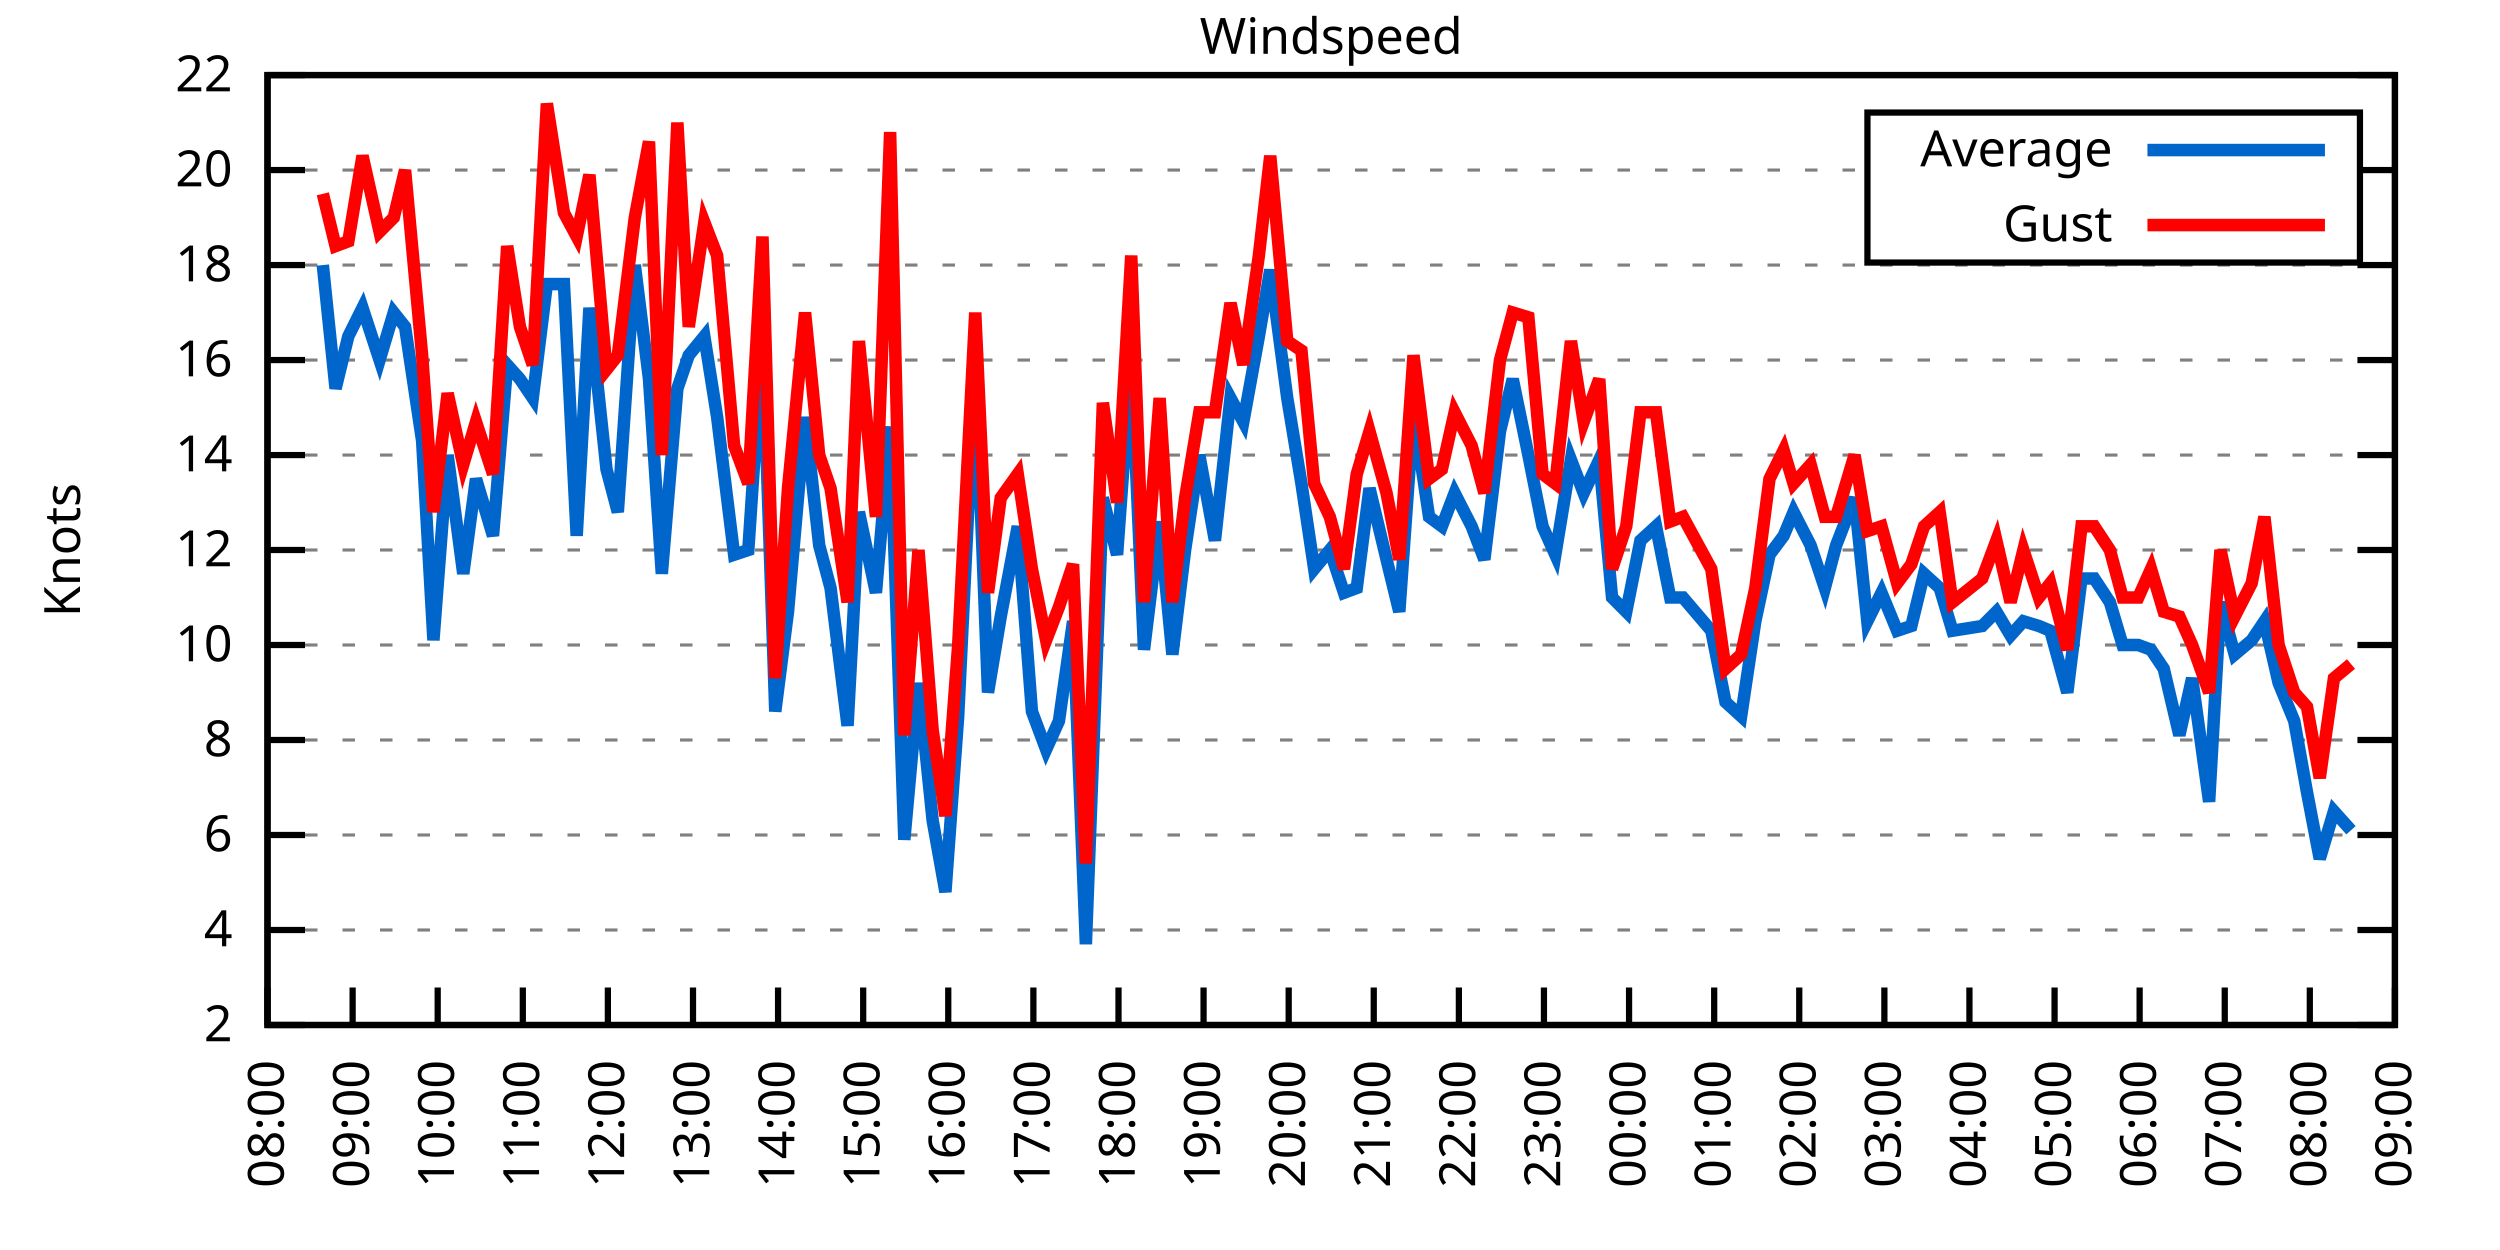
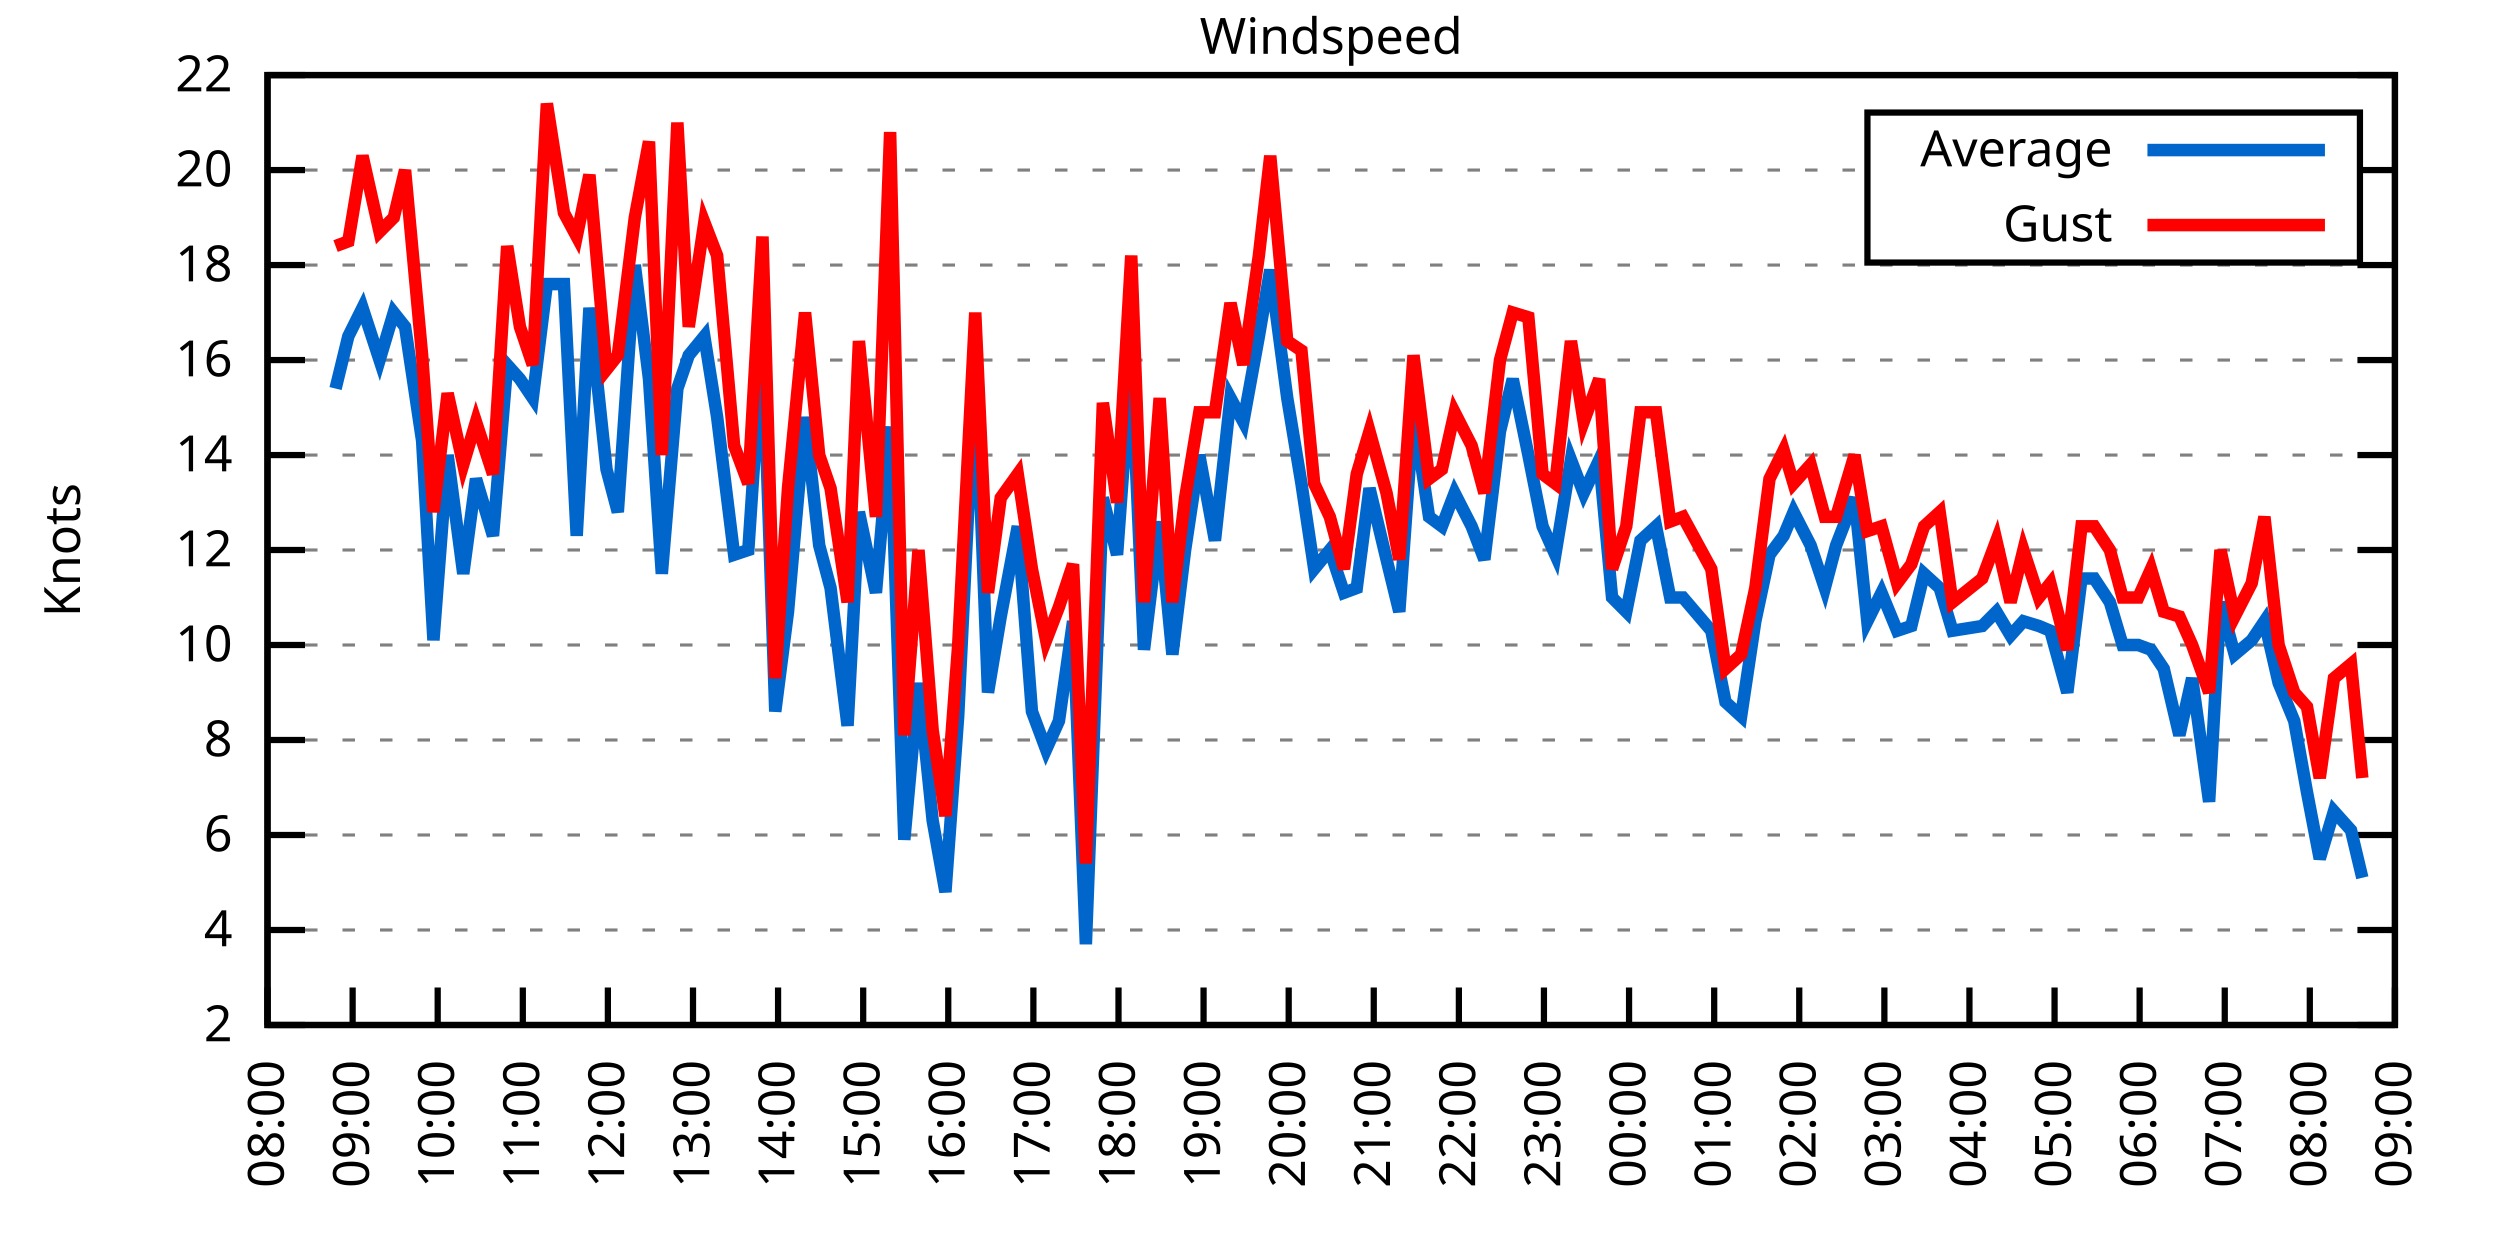
<svg xmlns="http://www.w3.org/2000/svg" xmlns:xlink="http://www.w3.org/1999/xlink" width="400" height="200" viewBox="0 0 400 200">
  <g id="gnuplot_canvas">
    <rect x="0" y="0" width="400" height="200" fill="none" />
    <defs>
      <circle id="gpDot" r="0.5" stroke-width="0.5" stroke="currentColor" />
      <path id="gpPt0" stroke-width="0.333" stroke="currentColor" d="M-1,0 h2 M0,-1 v2" />
      <path id="gpPt1" stroke-width="0.333" stroke="currentColor" d="M-1,-1 L1,1 M1,-1 L-1,1" />
      <path id="gpPt2" stroke-width="0.333" stroke="currentColor" d="M-1,0 L1,0 M0,-1 L0,1 M-1,-1 L1,1 M-1,1 L1,-1" />
      <rect id="gpPt3" stroke-width="0.333" stroke="currentColor" x="-1" y="-1" width="2" height="2" />
      <rect id="gpPt4" stroke-width="0.333" stroke="currentColor" fill="currentColor" x="-1" y="-1" width="2" height="2" />
      <circle id="gpPt5" stroke-width="0.333" stroke="currentColor" cx="0" cy="0" r="1" />
      <use xlink:href="#gpPt5" id="gpPt6" fill="currentColor" stroke="none" />
      <path id="gpPt7" stroke-width="0.333" stroke="currentColor" d="M0,-1.33 L-1.33,0.67 L1.33,0.67 z" />
      <use xlink:href="#gpPt7" id="gpPt8" fill="currentColor" stroke="none" />
      <use xlink:href="#gpPt7" id="gpPt9" stroke="currentColor" transform="rotate(180)" />
      <use xlink:href="#gpPt9" id="gpPt10" fill="currentColor" stroke="none" />
      <use xlink:href="#gpPt3" id="gpPt11" stroke="currentColor" transform="rotate(45)" />
      <use xlink:href="#gpPt11" id="gpPt12" fill="currentColor" stroke="none" />
      <path id="gpPt13" stroke-width="0.333" stroke="currentColor" d="M0,1.330 L1.265,0.411 L0.782,-1.067 L-0.782,-1.076 L-1.265,0.411 z" />
      <use xlink:href="#gpPt13" id="gpPt14" fill="currentColor" stroke="none" />
      <filter id="textbox" filterUnits="objectBoundingBox" x="0" y="0" height="1" width="1">
        <feFlood flood-color="white" flood-opacity="1" result="bgnd" />
        <feComposite in="SourceGraphic" in2="bgnd" operator="atop" />
      </filter>
      <filter id="greybox" filterUnits="objectBoundingBox" x="0" y="0" height="1" width="1">
        <feFlood flood-color="lightgrey" flood-opacity="1" result="grey" />
        <feComposite in="SourceGraphic" in2="grey" operator="atop" />
      </filter>
    </defs>
    <g fill="none" color="white" stroke="currentColor" stroke-width="1.00" stroke-linecap="butt" stroke-linejoin="miter">
</g>
    <g fill="none" color="black" stroke="currentColor" stroke-width="1.00" stroke-linecap="butt" stroke-linejoin="miter">
      <g stroke="none" shape-rendering="crispEdges">
        <polygon fill="rgb(255, 255, 255)" points="42.80,164.00 383.18,164.00 383.18,12.02 42.80,12.02 " />
      </g>
    </g>
    <g fill="none" color="black" stroke="currentColor" stroke-width="1.00" stroke-linecap="butt" stroke-linejoin="miter">
</g>
    <g fill="none" color="black" stroke="black" stroke-width="0.50" stroke-linecap="butt" stroke-linejoin="miter">
</g>
    <g fill="none" color="gray" stroke="currentColor" stroke-width="0.50" stroke-linecap="butt" stroke-linejoin="miter">
      <path stroke="gray" stroke-dasharray="2,4" class="gridline" d="M42.80,164.00 L383.19,164.00  " />
    </g>
    <g fill="none" color="gray" stroke="gray" stroke-width="1.00" stroke-linecap="butt" stroke-linejoin="miter">
</g>
    <g fill="none" color="black" stroke="currentColor" stroke-width="1.00" stroke-linecap="butt" stroke-linejoin="miter">
      <path stroke="black" d="M42.80,164.00 L48.80,164.00 M383.19,164.00 L377.19,164.00  " />
      <g transform="translate(37.20,166.60)" stroke="none" fill="black" font-family="Sans" font-size="8.00" text-anchor="end">
        <text>
          <tspan font-family="Sans"> 2</tspan>
        </text>
      </g>
    </g>
    <g fill="none" color="black" stroke="currentColor" stroke-width="1.00" stroke-linecap="butt" stroke-linejoin="miter">
</g>
    <g fill="none" color="black" stroke="black" stroke-width="0.50" stroke-linecap="butt" stroke-linejoin="miter">
</g>
    <g fill="none" color="gray" stroke="currentColor" stroke-width="0.50" stroke-linecap="butt" stroke-linejoin="miter">
      <path stroke="gray" stroke-dasharray="2,4" class="gridline" d="M42.80,148.80 L383.19,148.80  " />
    </g>
    <g fill="none" color="gray" stroke="gray" stroke-width="1.00" stroke-linecap="butt" stroke-linejoin="miter">
</g>
    <g fill="none" color="black" stroke="currentColor" stroke-width="1.00" stroke-linecap="butt" stroke-linejoin="miter">
      <path stroke="black" d="M42.80,148.80 L48.80,148.80 M383.19,148.80 L377.19,148.80  " />
      <g transform="translate(37.20,151.40)" stroke="none" fill="black" font-family="Sans" font-size="8.00" text-anchor="end">
        <text>
          <tspan font-family="Sans"> 4</tspan>
        </text>
      </g>
    </g>
    <g fill="none" color="black" stroke="currentColor" stroke-width="1.00" stroke-linecap="butt" stroke-linejoin="miter">
</g>
    <g fill="none" color="black" stroke="black" stroke-width="0.50" stroke-linecap="butt" stroke-linejoin="miter">
</g>
    <g fill="none" color="gray" stroke="currentColor" stroke-width="0.50" stroke-linecap="butt" stroke-linejoin="miter">
      <path stroke="gray" stroke-dasharray="2,4" class="gridline" d="M42.80,133.60 L383.19,133.60  " />
    </g>
    <g fill="none" color="gray" stroke="gray" stroke-width="1.00" stroke-linecap="butt" stroke-linejoin="miter">
</g>
    <g fill="none" color="black" stroke="currentColor" stroke-width="1.00" stroke-linecap="butt" stroke-linejoin="miter">
      <path stroke="black" d="M42.80,133.60 L48.80,133.60 M383.19,133.60 L377.19,133.60  " />
      <g transform="translate(37.20,136.20)" stroke="none" fill="black" font-family="Sans" font-size="8.00" text-anchor="end">
        <text>
          <tspan font-family="Sans"> 6</tspan>
        </text>
      </g>
    </g>
    <g fill="none" color="black" stroke="currentColor" stroke-width="1.00" stroke-linecap="butt" stroke-linejoin="miter">
</g>
    <g fill="none" color="black" stroke="black" stroke-width="0.50" stroke-linecap="butt" stroke-linejoin="miter">
</g>
    <g fill="none" color="gray" stroke="currentColor" stroke-width="0.50" stroke-linecap="butt" stroke-linejoin="miter">
      <path stroke="gray" stroke-dasharray="2,4" class="gridline" d="M42.80,118.40 L383.19,118.40  " />
    </g>
    <g fill="none" color="gray" stroke="gray" stroke-width="1.00" stroke-linecap="butt" stroke-linejoin="miter">
</g>
    <g fill="none" color="black" stroke="currentColor" stroke-width="1.00" stroke-linecap="butt" stroke-linejoin="miter">
      <path stroke="black" d="M42.80,118.40 L48.80,118.40 M383.19,118.40 L377.19,118.40  " />
      <g transform="translate(37.20,121.00)" stroke="none" fill="black" font-family="Sans" font-size="8.00" text-anchor="end">
        <text>
          <tspan font-family="Sans"> 8</tspan>
        </text>
      </g>
    </g>
    <g fill="none" color="black" stroke="currentColor" stroke-width="1.00" stroke-linecap="butt" stroke-linejoin="miter">
</g>
    <g fill="none" color="black" stroke="black" stroke-width="0.50" stroke-linecap="butt" stroke-linejoin="miter">
</g>
    <g fill="none" color="gray" stroke="currentColor" stroke-width="0.50" stroke-linecap="butt" stroke-linejoin="miter">
      <path stroke="gray" stroke-dasharray="2,4" class="gridline" d="M42.80,103.20 L383.19,103.20  " />
    </g>
    <g fill="none" color="gray" stroke="gray" stroke-width="1.00" stroke-linecap="butt" stroke-linejoin="miter">
</g>
    <g fill="none" color="black" stroke="currentColor" stroke-width="1.00" stroke-linecap="butt" stroke-linejoin="miter">
      <path stroke="black" d="M42.80,103.20 L48.80,103.20 M383.19,103.20 L377.19,103.20  " />
      <g transform="translate(37.20,105.80)" stroke="none" fill="black" font-family="Sans" font-size="8.00" text-anchor="end">
        <text>
          <tspan font-family="Sans"> 10</tspan>
        </text>
      </g>
    </g>
    <g fill="none" color="black" stroke="currentColor" stroke-width="1.00" stroke-linecap="butt" stroke-linejoin="miter">
</g>
    <g fill="none" color="black" stroke="black" stroke-width="0.50" stroke-linecap="butt" stroke-linejoin="miter">
</g>
    <g fill="none" color="gray" stroke="currentColor" stroke-width="0.50" stroke-linecap="butt" stroke-linejoin="miter">
      <path stroke="gray" stroke-dasharray="2,4" class="gridline" d="M42.80,88.00 L383.19,88.00  " />
    </g>
    <g fill="none" color="gray" stroke="gray" stroke-width="1.00" stroke-linecap="butt" stroke-linejoin="miter">
</g>
    <g fill="none" color="black" stroke="currentColor" stroke-width="1.00" stroke-linecap="butt" stroke-linejoin="miter">
      <path stroke="black" d="M42.80,88.00 L48.80,88.00 M383.19,88.00 L377.19,88.00  " />
      <g transform="translate(37.20,90.60)" stroke="none" fill="black" font-family="Sans" font-size="8.00" text-anchor="end">
        <text>
          <tspan font-family="Sans"> 12</tspan>
        </text>
      </g>
    </g>
    <g fill="none" color="black" stroke="currentColor" stroke-width="1.00" stroke-linecap="butt" stroke-linejoin="miter">
</g>
    <g fill="none" color="black" stroke="black" stroke-width="0.50" stroke-linecap="butt" stroke-linejoin="miter">
</g>
    <g fill="none" color="gray" stroke="currentColor" stroke-width="0.50" stroke-linecap="butt" stroke-linejoin="miter">
      <path stroke="gray" stroke-dasharray="2,4" class="gridline" d="M42.80,72.81 L383.19,72.81  " />
    </g>
    <g fill="none" color="gray" stroke="gray" stroke-width="1.00" stroke-linecap="butt" stroke-linejoin="miter">
</g>
    <g fill="none" color="black" stroke="currentColor" stroke-width="1.00" stroke-linecap="butt" stroke-linejoin="miter">
      <path stroke="black" d="M42.80,72.81 L48.80,72.81 M383.19,72.81 L377.19,72.81  " />
      <g transform="translate(37.20,75.41)" stroke="none" fill="black" font-family="Sans" font-size="8.00" text-anchor="end">
        <text>
          <tspan font-family="Sans"> 14</tspan>
        </text>
      </g>
    </g>
    <g fill="none" color="black" stroke="currentColor" stroke-width="1.00" stroke-linecap="butt" stroke-linejoin="miter">
</g>
    <g fill="none" color="black" stroke="black" stroke-width="0.50" stroke-linecap="butt" stroke-linejoin="miter">
</g>
    <g fill="none" color="gray" stroke="currentColor" stroke-width="0.50" stroke-linecap="butt" stroke-linejoin="miter">
      <path stroke="gray" stroke-dasharray="2,4" class="gridline" d="M42.80,57.61 L383.19,57.61  " />
    </g>
    <g fill="none" color="gray" stroke="gray" stroke-width="1.00" stroke-linecap="butt" stroke-linejoin="miter">
</g>
    <g fill="none" color="black" stroke="currentColor" stroke-width="1.00" stroke-linecap="butt" stroke-linejoin="miter">
      <path stroke="black" d="M42.80,57.61 L48.80,57.61 M383.19,57.61 L377.19,57.61  " />
      <g transform="translate(37.20,60.21)" stroke="none" fill="black" font-family="Sans" font-size="8.00" text-anchor="end">
        <text>
          <tspan font-family="Sans"> 16</tspan>
        </text>
      </g>
    </g>
    <g fill="none" color="black" stroke="currentColor" stroke-width="1.00" stroke-linecap="butt" stroke-linejoin="miter">
</g>
    <g fill="none" color="black" stroke="black" stroke-width="0.50" stroke-linecap="butt" stroke-linejoin="miter">
</g>
    <g fill="none" color="gray" stroke="currentColor" stroke-width="0.50" stroke-linecap="butt" stroke-linejoin="miter">
      <path stroke="gray" stroke-dasharray="2,4" class="gridline" d="M42.80,42.41 L383.19,42.41  " />
    </g>
    <g fill="none" color="gray" stroke="gray" stroke-width="1.00" stroke-linecap="butt" stroke-linejoin="miter">
</g>
    <g fill="none" color="black" stroke="currentColor" stroke-width="1.00" stroke-linecap="butt" stroke-linejoin="miter">
      <path stroke="black" d="M42.80,42.41 L48.80,42.41 M383.19,42.41 L377.19,42.41  " />
      <g transform="translate(37.20,45.01)" stroke="none" fill="black" font-family="Sans" font-size="8.00" text-anchor="end">
        <text>
          <tspan font-family="Sans"> 18</tspan>
        </text>
      </g>
    </g>
    <g fill="none" color="black" stroke="currentColor" stroke-width="1.00" stroke-linecap="butt" stroke-linejoin="miter">
</g>
    <g fill="none" color="black" stroke="black" stroke-width="0.50" stroke-linecap="butt" stroke-linejoin="miter">
</g>
    <g fill="none" color="gray" stroke="currentColor" stroke-width="0.50" stroke-linecap="butt" stroke-linejoin="miter">
      <path stroke="gray" stroke-dasharray="2,4" class="gridline" d="M42.80,27.21 L298.79,27.21 M377.59,27.21 L383.19,27.21  " />
    </g>
    <g fill="none" color="gray" stroke="gray" stroke-width="1.00" stroke-linecap="butt" stroke-linejoin="miter">
</g>
    <g fill="none" color="black" stroke="currentColor" stroke-width="1.00" stroke-linecap="butt" stroke-linejoin="miter">
      <path stroke="black" d="M42.80,27.21 L48.80,27.21 M383.19,27.21 L377.19,27.21  " />
      <g transform="translate(37.20,29.81)" stroke="none" fill="black" font-family="Sans" font-size="8.00" text-anchor="end">
        <text>
          <tspan font-family="Sans"> 20</tspan>
        </text>
      </g>
    </g>
    <g fill="none" color="black" stroke="currentColor" stroke-width="1.00" stroke-linecap="butt" stroke-linejoin="miter">
</g>
    <g fill="none" color="black" stroke="black" stroke-width="0.50" stroke-linecap="butt" stroke-linejoin="miter">
</g>
    <g fill="none" color="gray" stroke="currentColor" stroke-width="0.50" stroke-linecap="butt" stroke-linejoin="miter">
      <path stroke="gray" stroke-dasharray="2,4" class="gridline" d="M42.80,12.01 L383.19,12.01  " />
    </g>
    <g fill="none" color="gray" stroke="gray" stroke-width="1.00" stroke-linecap="butt" stroke-linejoin="miter">
</g>
    <g fill="none" color="black" stroke="currentColor" stroke-width="1.00" stroke-linecap="butt" stroke-linejoin="miter">
      <path stroke="black" d="M42.80,12.01 L48.80,12.01 M383.19,12.01 L377.19,12.01  " />
      <g transform="translate(37.20,14.61)" stroke="none" fill="black" font-family="Sans" font-size="8.00" text-anchor="end">
        <text>
          <tspan font-family="Sans"> 22</tspan>
        </text>
      </g>
    </g>
    <g fill="none" color="black" stroke="currentColor" stroke-width="1.00" stroke-linecap="butt" stroke-linejoin="miter">
      <path stroke="black" d="M42.80,164.00 L42.80,158.00  " />
      <g transform="translate(45.40,169.60) rotate(270.00)" stroke="none" fill="black" font-family="Sans" font-size="8.00" text-anchor="end">
        <text>
          <tspan font-family="Sans">08:00</tspan>
        </text>
      </g>
    </g>
    <g fill="none" color="black" stroke="currentColor" stroke-width="1.00" stroke-linecap="butt" stroke-linejoin="miter">
      <path stroke="black" d="M56.42,164.00 L56.42,158.00  " />
      <g transform="translate(59.02,169.60) rotate(270.00)" stroke="none" fill="black" font-family="Sans" font-size="8.00" text-anchor="end">
        <text>
          <tspan font-family="Sans">09:00</tspan>
        </text>
      </g>
    </g>
    <g fill="none" color="black" stroke="currentColor" stroke-width="1.00" stroke-linecap="butt" stroke-linejoin="miter">
      <path stroke="black" d="M70.03,164.00 L70.03,158.00  " />
      <g transform="translate(72.63,169.60) rotate(270.00)" stroke="none" fill="black" font-family="Sans" font-size="8.00" text-anchor="end">
        <text>
          <tspan font-family="Sans">10:00</tspan>
        </text>
      </g>
    </g>
    <g fill="none" color="black" stroke="currentColor" stroke-width="1.00" stroke-linecap="butt" stroke-linejoin="miter">
      <path stroke="black" d="M83.65,164.00 L83.65,158.00  " />
      <g transform="translate(86.25,169.60) rotate(270.00)" stroke="none" fill="black" font-family="Sans" font-size="8.00" text-anchor="end">
        <text>
          <tspan font-family="Sans">11:00</tspan>
        </text>
      </g>
    </g>
    <g fill="none" color="black" stroke="currentColor" stroke-width="1.00" stroke-linecap="butt" stroke-linejoin="miter">
      <path stroke="black" d="M97.26,164.00 L97.26,158.00  " />
      <g transform="translate(99.86,169.60) rotate(270.00)" stroke="none" fill="black" font-family="Sans" font-size="8.00" text-anchor="end">
        <text>
          <tspan font-family="Sans">12:00</tspan>
        </text>
      </g>
    </g>
    <g fill="none" color="black" stroke="currentColor" stroke-width="1.00" stroke-linecap="butt" stroke-linejoin="miter">
      <path stroke="black" d="M110.88,164.00 L110.88,158.00  " />
      <g transform="translate(113.48,169.60) rotate(270.00)" stroke="none" fill="black" font-family="Sans" font-size="8.00" text-anchor="end">
        <text>
          <tspan font-family="Sans">13:00</tspan>
        </text>
      </g>
    </g>
    <g fill="none" color="black" stroke="currentColor" stroke-width="1.00" stroke-linecap="butt" stroke-linejoin="miter">
      <path stroke="black" d="M124.49,164.00 L124.49,158.00  " />
      <g transform="translate(127.09,169.60) rotate(270.00)" stroke="none" fill="black" font-family="Sans" font-size="8.00" text-anchor="end">
        <text>
          <tspan font-family="Sans">14:00</tspan>
        </text>
      </g>
    </g>
    <g fill="none" color="black" stroke="currentColor" stroke-width="1.00" stroke-linecap="butt" stroke-linejoin="miter">
      <path stroke="black" d="M138.11,164.00 L138.11,158.00  " />
      <g transform="translate(140.71,169.60) rotate(270.00)" stroke="none" fill="black" font-family="Sans" font-size="8.00" text-anchor="end">
        <text>
          <tspan font-family="Sans">15:00</tspan>
        </text>
      </g>
    </g>
    <g fill="none" color="black" stroke="currentColor" stroke-width="1.00" stroke-linecap="butt" stroke-linejoin="miter">
      <path stroke="black" d="M151.72,164.00 L151.72,158.00  " />
      <g transform="translate(154.32,169.60) rotate(270.00)" stroke="none" fill="black" font-family="Sans" font-size="8.00" text-anchor="end">
        <text>
          <tspan font-family="Sans">16:00</tspan>
        </text>
      </g>
    </g>
    <g fill="none" color="black" stroke="currentColor" stroke-width="1.00" stroke-linecap="butt" stroke-linejoin="miter">
      <path stroke="black" d="M165.34,164.00 L165.34,158.00  " />
      <g transform="translate(167.94,169.60) rotate(270.00)" stroke="none" fill="black" font-family="Sans" font-size="8.00" text-anchor="end">
        <text>
          <tspan font-family="Sans">17:00</tspan>
        </text>
      </g>
    </g>
    <g fill="none" color="black" stroke="currentColor" stroke-width="1.00" stroke-linecap="butt" stroke-linejoin="miter">
      <path stroke="black" d="M178.96,164.00 L178.96,158.00  " />
      <g transform="translate(181.56,169.60) rotate(270.00)" stroke="none" fill="black" font-family="Sans" font-size="8.00" text-anchor="end">
        <text>
          <tspan font-family="Sans">18:00</tspan>
        </text>
      </g>
    </g>
    <g fill="none" color="black" stroke="currentColor" stroke-width="1.00" stroke-linecap="butt" stroke-linejoin="miter">
      <path stroke="black" d="M192.57,164.00 L192.57,158.00  " />
      <g transform="translate(195.17,169.60) rotate(270.00)" stroke="none" fill="black" font-family="Sans" font-size="8.00" text-anchor="end">
        <text>
          <tspan font-family="Sans">19:00</tspan>
        </text>
      </g>
    </g>
    <g fill="none" color="black" stroke="currentColor" stroke-width="1.00" stroke-linecap="butt" stroke-linejoin="miter">
      <path stroke="black" d="M206.19,164.00 L206.19,158.00  " />
      <g transform="translate(208.79,169.60) rotate(270.00)" stroke="none" fill="black" font-family="Sans" font-size="8.00" text-anchor="end">
        <text>
          <tspan font-family="Sans">20:00</tspan>
        </text>
      </g>
    </g>
    <g fill="none" color="black" stroke="currentColor" stroke-width="1.00" stroke-linecap="butt" stroke-linejoin="miter">
      <path stroke="black" d="M219.80,164.00 L219.80,158.00  " />
      <g transform="translate(222.40,169.60) rotate(270.00)" stroke="none" fill="black" font-family="Sans" font-size="8.00" text-anchor="end">
        <text>
          <tspan font-family="Sans">21:00</tspan>
        </text>
      </g>
    </g>
    <g fill="none" color="black" stroke="currentColor" stroke-width="1.00" stroke-linecap="butt" stroke-linejoin="miter">
      <path stroke="black" d="M233.42,164.00 L233.42,158.00  " />
      <g transform="translate(236.02,169.60) rotate(270.00)" stroke="none" fill="black" font-family="Sans" font-size="8.00" text-anchor="end">
        <text>
          <tspan font-family="Sans">22:00</tspan>
        </text>
      </g>
    </g>
    <g fill="none" color="black" stroke="currentColor" stroke-width="1.00" stroke-linecap="butt" stroke-linejoin="miter">
      <path stroke="black" d="M247.03,164.00 L247.03,158.00  " />
      <g transform="translate(249.63,169.60) rotate(270.00)" stroke="none" fill="black" font-family="Sans" font-size="8.00" text-anchor="end">
        <text>
          <tspan font-family="Sans">23:00</tspan>
        </text>
      </g>
    </g>
    <g fill="none" color="black" stroke="currentColor" stroke-width="1.00" stroke-linecap="butt" stroke-linejoin="miter">
      <path stroke="black" d="M260.65,164.00 L260.65,158.00  " />
      <g transform="translate(263.25,169.60) rotate(270.00)" stroke="none" fill="black" font-family="Sans" font-size="8.00" text-anchor="end">
        <text>
          <tspan font-family="Sans">00:00</tspan>
        </text>
      </g>
    </g>
    <g fill="none" color="black" stroke="currentColor" stroke-width="1.00" stroke-linecap="butt" stroke-linejoin="miter">
      <path stroke="black" d="M274.27,164.00 L274.27,158.00  " />
      <g transform="translate(276.87,169.60) rotate(270.00)" stroke="none" fill="black" font-family="Sans" font-size="8.00" text-anchor="end">
        <text>
          <tspan font-family="Sans">01:00</tspan>
        </text>
      </g>
    </g>
    <g fill="none" color="black" stroke="currentColor" stroke-width="1.00" stroke-linecap="butt" stroke-linejoin="miter">
      <path stroke="black" d="M287.88,164.00 L287.88,158.00  " />
      <g transform="translate(290.48,169.60) rotate(270.00)" stroke="none" fill="black" font-family="Sans" font-size="8.00" text-anchor="end">
        <text>
          <tspan font-family="Sans">02:00</tspan>
        </text>
      </g>
    </g>
    <g fill="none" color="black" stroke="currentColor" stroke-width="1.00" stroke-linecap="butt" stroke-linejoin="miter">
      <path stroke="black" d="M301.50,164.00 L301.50,158.00  " />
      <g transform="translate(304.10,169.60) rotate(270.00)" stroke="none" fill="black" font-family="Sans" font-size="8.00" text-anchor="end">
        <text>
          <tspan font-family="Sans">03:00</tspan>
        </text>
      </g>
    </g>
    <g fill="none" color="black" stroke="currentColor" stroke-width="1.00" stroke-linecap="butt" stroke-linejoin="miter">
      <path stroke="black" d="M315.11,164.00 L315.11,158.00  " />
      <g transform="translate(317.71,169.60) rotate(270.00)" stroke="none" fill="black" font-family="Sans" font-size="8.00" text-anchor="end">
        <text>
          <tspan font-family="Sans">04:00</tspan>
        </text>
      </g>
    </g>
    <g fill="none" color="black" stroke="currentColor" stroke-width="1.00" stroke-linecap="butt" stroke-linejoin="miter">
      <path stroke="black" d="M328.73,164.00 L328.73,158.00  " />
      <g transform="translate(331.33,169.60) rotate(270.00)" stroke="none" fill="black" font-family="Sans" font-size="8.00" text-anchor="end">
        <text>
          <tspan font-family="Sans">05:00</tspan>
        </text>
      </g>
    </g>
    <g fill="none" color="black" stroke="currentColor" stroke-width="1.00" stroke-linecap="butt" stroke-linejoin="miter">
      <path stroke="black" d="M342.34,164.00 L342.34,158.00  " />
      <g transform="translate(344.94,169.60) rotate(270.00)" stroke="none" fill="black" font-family="Sans" font-size="8.00" text-anchor="end">
        <text>
          <tspan font-family="Sans">06:00</tspan>
        </text>
      </g>
    </g>
    <g fill="none" color="black" stroke="currentColor" stroke-width="1.00" stroke-linecap="butt" stroke-linejoin="miter">
      <path stroke="black" d="M355.96,164.00 L355.96,158.00  " />
      <g transform="translate(358.56,169.60) rotate(270.00)" stroke="none" fill="black" font-family="Sans" font-size="8.00" text-anchor="end">
        <text>
          <tspan font-family="Sans">07:00</tspan>
        </text>
      </g>
    </g>
    <g fill="none" color="black" stroke="currentColor" stroke-width="1.00" stroke-linecap="butt" stroke-linejoin="miter">
      <path stroke="black" d="M369.57,164.00 L369.57,158.00  " />
      <g transform="translate(372.17,169.60) rotate(270.00)" stroke="none" fill="black" font-family="Sans" font-size="8.00" text-anchor="end">
        <text>
          <tspan font-family="Sans">08:00</tspan>
        </text>
      </g>
    </g>
    <g fill="none" color="black" stroke="currentColor" stroke-width="1.00" stroke-linecap="butt" stroke-linejoin="miter">
      <path stroke="black" d="M383.19,164.00 L383.19,158.00  " />
      <g transform="translate(385.79,169.60) rotate(270.00)" stroke="none" fill="black" font-family="Sans" font-size="8.00" text-anchor="end">
        <text>
          <tspan font-family="Sans">09:00</tspan>
        </text>
      </g>
    </g>
    <g fill="none" color="black" stroke="currentColor" stroke-width="1.00" stroke-linecap="butt" stroke-linejoin="miter">
</g>
    <g fill="none" color="black" stroke="currentColor" stroke-width="1.00" stroke-linecap="butt" stroke-linejoin="miter">
      <path stroke="black" d="M42.80,12.01 L42.80,164.00 L383.19,164.00 L383.19,12.01 L42.80,12.01 Z  " />
    </g>
    <g fill="none" color="black" stroke="currentColor" stroke-width="1.00" stroke-linecap="butt" stroke-linejoin="miter">
</g>
    <g fill="none" color="black" stroke="currentColor" stroke-width="1.00" stroke-linecap="butt" stroke-linejoin="miter">
      <path stroke="black" d="M298.79,42.01 L298.79,18.01 L377.59,18.01 L377.59,42.01 L298.79,42.01 Z  " />
    </g>
    <g id="Windspeed_plot_1">
      <g fill="none" color="white" stroke="black" stroke-width="2.00" stroke-linecap="butt" stroke-linejoin="miter">
</g>
      <g fill="none" color="black" stroke="currentColor" stroke-width="2.00" stroke-linecap="butt" stroke-linejoin="miter">
        <g transform="translate(337.99,26.61)" stroke="none" fill="black" font-family="Sans" font-size="8.00" text-anchor="end">
          <text>
            <tspan font-family="Sans">Average</tspan>
          </text>
        </g>
      </g>
      <g fill="none" color="black" stroke="currentColor" stroke-width="2.00" stroke-linecap="butt" stroke-linejoin="miter">
-         <path stroke="rgb(  0, 102, 204)" d="M343.59,24.01 L371.99,24.01 M51.65,42.41 L53.69,62.17 L55.73,53.81 L58.00,49.25 L60.73,57.61 L63.00,50.01   L64.81,52.29 L67.54,70.53 L69.35,102.44 L71.62,72.81 L74.12,91.80 L76.16,76.61 L78.88,85.73 L81.15,58.37   L83.19,60.65 L85.24,63.69 L87.50,45.45 L90.23,45.45 L92.27,85.73 L94.31,49.25 L97.04,75.09 L98.85,81.93   L101.57,42.41 L103.84,60.65 L105.89,91.80 L108.38,62.17 L110.20,56.85 L112.69,53.81 L114.74,66.73 L117.46,88.76   L119.73,88.00 L122.00,53.81 L124.04,113.84 L126.08,97.88 L128.81,66.73 L131.07,87.25 L132.89,94.08 L135.61,116.12   L137.43,81.93 L140.15,94.84 L142.42,68.25 L144.69,134.36 L146.96,109.28 L149.23,131.32 L151.27,142.72 L153.31,114.60   L156.04,58.37 L158.08,110.80 L160.12,98.64 L162.84,84.21 L165.11,113.84 L167.38,119.92 L169.43,115.36 L171.69,99.40   L173.74,151.08 L176.46,79.65 L178.73,88.76 L181.00,57.61 L183.04,103.96 L185.54,83.45 L187.58,104.72 L189.62,88.00   L191.89,72.81 L194.39,86.49 L196.88,63.69 L198.93,67.49 L201.42,53.81 L203.24,43.17 L205.96,63.69 L208.23,77.37   L210.27,91.04 L212.77,88.00 L215.04,94.84 L217.08,94.08 L219.12,78.13 L221.85,89.52 L223.89,97.88 L226.16,65.97   L228.65,82.69 L230.70,84.21 L232.74,78.89 L235.46,84.21 L237.50,89.52 L240.00,69.01 L242.04,60.65 L244.54,72.81   L246.81,84.21 L248.85,88.76 L251.35,73.57 L253.39,78.89 L255.88,73.57 L257.93,95.60 L260.20,97.88 L262.47,86.49   L264.96,84.21 L267.23,95.60 L269.27,95.60 L273.81,100.92 L276.08,112.32 L278.58,114.60 L280.85,99.40 L283.12,88.76   L285.38,85.73 L286.97,81.93 L289.70,87.25 L291.97,94.08 L293.78,87.25 L296.73,79.65 L298.77,99.40 L301.04,94.84   L303.54,100.92 L305.81,100.16 L307.85,91.80 L310.35,94.08 L312.39,100.92 L317.15,100.16 L319.42,97.88 L321.69,101.68   L323.74,99.40 L326.23,100.16 L328.05,100.92 L330.77,110.80 L333.04,92.56 L335.08,92.56 L337.58,96.36 L339.62,103.20   L342.12,103.20 L344.16,103.96 L346.20,107.00 L348.70,117.64 L350.74,108.52 L353.46,128.28 L355.28,96.36 L357.55,104.72   L360.27,102.44 L362.31,99.40 L364.58,109.28 L367.08,115.36 L369.12,126.76 L371.16,137.40 L373.43,129.80 L376.16,132.84    " />
+         <path stroke="rgb(  0, 102, 204)" d="M343.59,24.01 L371.99,24.01 M53.69,62.17 L55.73,53.81 L58.00,49.25 L60.73,57.61 L63.00,50.01 L64.81,52.29   L67.54,70.53 L69.35,102.44 L71.62,72.81 L74.12,91.80 L76.16,76.61 L78.88,85.73 L81.15,58.37 L83.19,60.65   L85.24,63.69 L87.50,45.45 L90.23,45.45 L92.27,85.73 L94.31,49.25 L97.04,75.09 L98.85,81.93 L101.57,42.41   L103.84,60.65 L105.89,91.80 L108.38,62.17 L110.20,56.85 L112.69,53.81 L114.74,66.73 L117.46,88.76 L119.73,88.00   L122.00,53.81 L124.04,113.84 L126.08,97.88 L128.81,66.73 L131.07,87.25 L132.89,94.08 L135.61,116.12 L137.43,81.93   L140.15,94.84 L142.42,68.25 L144.69,134.36 L146.96,109.28 L149.23,131.32 L151.27,142.72 L153.31,114.60 L156.04,58.37   L158.08,110.80 L160.12,98.64 L162.84,84.21 L165.11,113.84 L167.38,119.92 L169.43,115.36 L171.69,99.40 L173.74,151.08   L176.46,79.65 L178.73,88.76 L181.00,57.61 L183.04,103.96 L185.54,83.45 L187.58,104.72 L189.62,88.00 L191.89,72.81   L194.39,86.49 L196.88,63.69 L198.93,67.49 L201.42,53.81 L203.24,43.17 L205.96,63.69 L208.23,77.37 L210.27,91.04   L212.77,88.00 L215.04,94.84 L217.08,94.08 L219.12,78.13 L221.85,89.52 L223.89,97.88 L226.16,65.97 L228.65,82.69   L230.70,84.21 L232.74,78.89 L235.46,84.21 L237.50,89.52 L240.00,69.01 L242.04,60.65 L244.54,72.81 L246.81,84.21   L248.85,88.76 L251.35,73.57 L253.39,78.89 L255.88,73.57 L257.93,95.60 L260.20,97.88 L262.47,86.49 L264.96,84.21   L267.23,95.60 L269.27,95.60 L273.81,100.92 L276.08,112.32 L278.58,114.60 L280.85,99.40 L283.12,88.76 L285.38,85.73   L286.97,81.93 L289.70,87.25 L291.97,94.08 L293.78,87.25 L296.73,79.65 L298.77,99.40 L301.04,94.84 L303.54,100.92   L305.81,100.16 L307.85,91.80 L310.35,94.08 L312.39,100.92 L317.15,100.16 L319.42,97.88 L321.69,101.68 L323.74,99.40   L326.23,100.16 L328.05,100.92 L330.77,110.80 L333.04,92.56 L335.08,92.56 L337.58,96.36 L339.62,103.20 L342.12,103.20   L344.16,103.96 L346.20,107.00 L348.70,117.64 L350.74,108.52 L353.46,128.28 L355.28,96.36 L357.55,104.72 L360.27,102.44   L362.31,99.40 L364.58,109.28 L367.08,115.36 L369.12,126.76 L371.16,137.40 L373.43,129.80 L376.16,132.84 L377.97,140.44    " />
      </g>
    </g>
    <g id="Windspeed_plot_2">
      <g fill="none" color="black" stroke="currentColor" stroke-width="2.00" stroke-linecap="butt" stroke-linejoin="miter">
        <g transform="translate(337.99,38.61)" stroke="none" fill="black" font-family="Sans" font-size="8.00" text-anchor="end">
          <text>
            <tspan font-family="Sans">Gust</tspan>
          </text>
        </g>
      </g>
      <g fill="none" color="black" stroke="currentColor" stroke-width="2.00" stroke-linecap="butt" stroke-linejoin="miter">
-         <path stroke="rgb(255,   0,   0)" d="M343.59,36.01 L371.99,36.01 M51.65,31.01 L53.69,39.37 L55.73,38.61 L58.00,24.93 L60.73,37.09 L63.00,34.81   L64.81,27.21 L67.54,56.85 L69.35,81.93 L71.62,62.93 L74.12,74.33 L76.16,67.49 L78.88,75.85 L81.15,39.37   L83.19,52.29 L85.24,58.37 L87.50,16.57 L90.23,34.05 L92.27,37.85 L94.31,27.97 L97.04,59.13 L98.85,56.85   L101.57,34.81 L103.84,22.65 L105.89,72.81 L108.38,19.61 L110.20,52.29 L112.69,35.57 L114.74,40.89 L117.46,71.29   L119.73,77.37 L122.00,37.85 L124.04,108.52 L126.08,78.13 L128.81,50.01 L131.07,72.81 L132.89,78.13 L135.61,96.36   L137.43,54.57 L140.15,82.69 L142.42,21.13 L144.69,117.64 L146.96,88.00 L149.23,116.88 L151.27,130.56 L153.31,103.20   L156.04,50.01 L158.08,94.84 L160.12,79.65 L162.84,75.85 L165.11,91.04 L167.38,102.44 L169.43,97.12 L171.69,90.28   L173.74,138.16 L176.46,64.45 L178.73,80.41 L181.00,40.89 L183.04,96.36 L185.54,63.69 L187.58,96.36 L189.62,79.65   L191.89,65.97 L194.39,65.97 L196.88,48.49 L198.93,58.37 L201.42,40.89 L203.24,24.93 L205.96,54.57 L208.23,56.09   L210.27,77.37 L212.77,82.69 L215.04,91.04 L217.08,75.85 L219.12,69.01 L221.85,78.89 L223.89,89.52 L226.16,56.85   L228.65,76.61 L230.70,75.09 L232.74,65.97 L235.46,71.29 L237.50,78.89 L240.00,57.61 L242.04,50.01 L244.54,50.77   L246.81,75.85 L248.85,77.37 L251.35,54.57 L253.39,67.49 L255.88,60.65 L257.93,91.04 L260.20,84.21 L262.47,65.97   L264.96,65.97 L267.23,83.45 L269.27,82.69 L273.81,91.04 L276.08,107.00 L278.58,104.72 L280.85,94.08 L283.12,76.61   L285.38,72.05 L286.97,77.37 L289.70,74.33 L291.97,82.69 L293.78,82.69 L296.73,72.81 L298.77,84.97 L301.04,84.21   L303.54,93.32 L305.81,90.28 L307.85,84.21 L310.35,81.93 L312.39,96.36 L317.15,92.56 L319.42,86.49 L321.69,96.36   L323.74,88.00 L326.23,95.60 L328.05,93.32 L330.77,103.96 L333.04,84.21 L335.08,84.21 L337.58,88.00 L339.62,95.60   L342.12,95.60 L344.16,91.04 L346.20,97.88 L348.70,98.64 L350.74,103.20 L353.46,110.80 L355.28,88.00 L357.55,98.64   L360.27,93.32 L362.31,82.69 L364.58,103.20 L367.08,110.80 L369.12,113.08 L371.16,124.48 L373.43,108.52 L376.16,106.24    " />
+         <path stroke="rgb(255,   0,   0)" d="M343.59,36.01 L371.99,36.01 M53.69,39.37 L55.73,38.61 L58.00,24.93 L60.73,37.09 L63.00,34.81 L64.81,27.21   L67.54,56.85 L69.35,81.93 L71.62,62.93 L74.12,74.33 L76.16,67.49 L78.88,75.85 L81.15,39.37 L83.19,52.29   L85.24,58.37 L87.50,16.57 L90.23,34.05 L92.27,37.85 L94.31,27.97 L97.04,59.13 L98.85,56.85 L101.57,34.81   L103.84,22.65 L105.89,72.81 L108.38,19.61 L110.20,52.29 L112.69,35.57 L114.74,40.89 L117.46,71.29 L119.73,77.37   L122.00,37.85 L124.04,108.52 L126.08,78.13 L128.81,50.01 L131.07,72.81 L132.89,78.13 L135.61,96.36 L137.43,54.57   L140.15,82.69 L142.42,21.13 L144.69,117.64 L146.96,88.00 L149.23,116.88 L151.27,130.56 L153.31,103.20 L156.04,50.01   L158.08,94.84 L160.12,79.65 L162.84,75.85 L165.11,91.04 L167.38,102.44 L169.43,97.12 L171.69,90.28 L173.74,138.16   L176.46,64.45 L178.73,80.41 L181.00,40.89 L183.04,96.36 L185.54,63.69 L187.58,96.36 L189.62,79.65 L191.89,65.97   L194.39,65.97 L196.88,48.49 L198.93,58.37 L201.42,40.89 L203.24,24.93 L205.96,54.57 L208.23,56.09 L210.27,77.37   L212.77,82.69 L215.04,91.04 L217.08,75.85 L219.12,69.01 L221.85,78.89 L223.89,89.52 L226.16,56.85 L228.65,76.61   L230.70,75.09 L232.74,65.97 L235.46,71.29 L237.50,78.89 L240.00,57.61 L242.04,50.01 L244.54,50.77 L246.81,75.85   L248.85,77.37 L251.35,54.57 L253.39,67.49 L255.88,60.65 L257.93,91.04 L260.20,84.21 L262.47,65.97 L264.96,65.97   L267.23,83.45 L269.27,82.69 L273.81,91.04 L276.08,107.00 L278.58,104.72 L280.85,94.08 L283.12,76.61 L285.38,72.05   L286.97,77.37 L289.70,74.33 L291.97,82.69 L293.78,82.69 L296.73,72.81 L298.77,84.97 L301.04,84.21 L303.54,93.32   L305.81,90.28 L307.85,84.21 L310.35,81.93 L312.39,96.36 L317.15,92.56 L319.42,86.49 L321.69,96.36 L323.74,88.00   L326.23,95.60 L328.05,93.32 L330.77,103.96 L333.04,84.21 L335.08,84.21 L337.58,88.00 L339.62,95.60 L342.12,95.60   L344.16,91.04 L346.20,97.88 L348.70,98.64 L350.74,103.20 L353.46,110.80 L355.28,88.00 L357.55,98.64 L360.27,93.32   L362.31,82.69 L364.58,103.20 L367.08,110.80 L369.12,113.08 L371.16,124.48 L373.43,108.52 L376.16,106.24 L377.97,124.48    " />
      </g>
    </g>
    <g fill="none" color="black" stroke="currentColor" stroke-width="2.00" stroke-linecap="butt" stroke-linejoin="miter">
</g>
    <g fill="none" color="black" stroke="black" stroke-width="1.00" stroke-linecap="butt" stroke-linejoin="miter">
</g>
    <g fill="none" color="black" stroke="currentColor" stroke-width="1.00" stroke-linecap="butt" stroke-linejoin="miter">
      <path stroke="black" d="M42.80,12.01 L42.80,164.00 L383.19,164.00 L383.19,12.01 L42.80,12.01 Z  " />
      <g transform="translate(12.80,88.01) rotate(270.00)" stroke="none" fill="black" font-family="Sans" font-size="8.00" text-anchor="middle">
        <text>
          <tspan font-family="Sans">Knots</tspan>
        </text>
      </g>
    </g>
    <g fill="none" color="black" stroke="currentColor" stroke-width="1.00" stroke-linecap="butt" stroke-linejoin="miter">
</g>
    <g fill="none" color="black" stroke="currentColor" stroke-width="1.00" stroke-linecap="butt" stroke-linejoin="miter">
      <g transform="translate(212.99,8.61)" stroke="none" fill="black" font-family="Sans" font-size="8.00" text-anchor="middle">
        <text>
          <tspan font-family="Sans">Windspeed</tspan>
        </text>
      </g>
    </g>
    <g fill="none" color="black" stroke="currentColor" stroke-width="1.00" stroke-linecap="butt" stroke-linejoin="miter">
</g>
  </g>
</svg>
